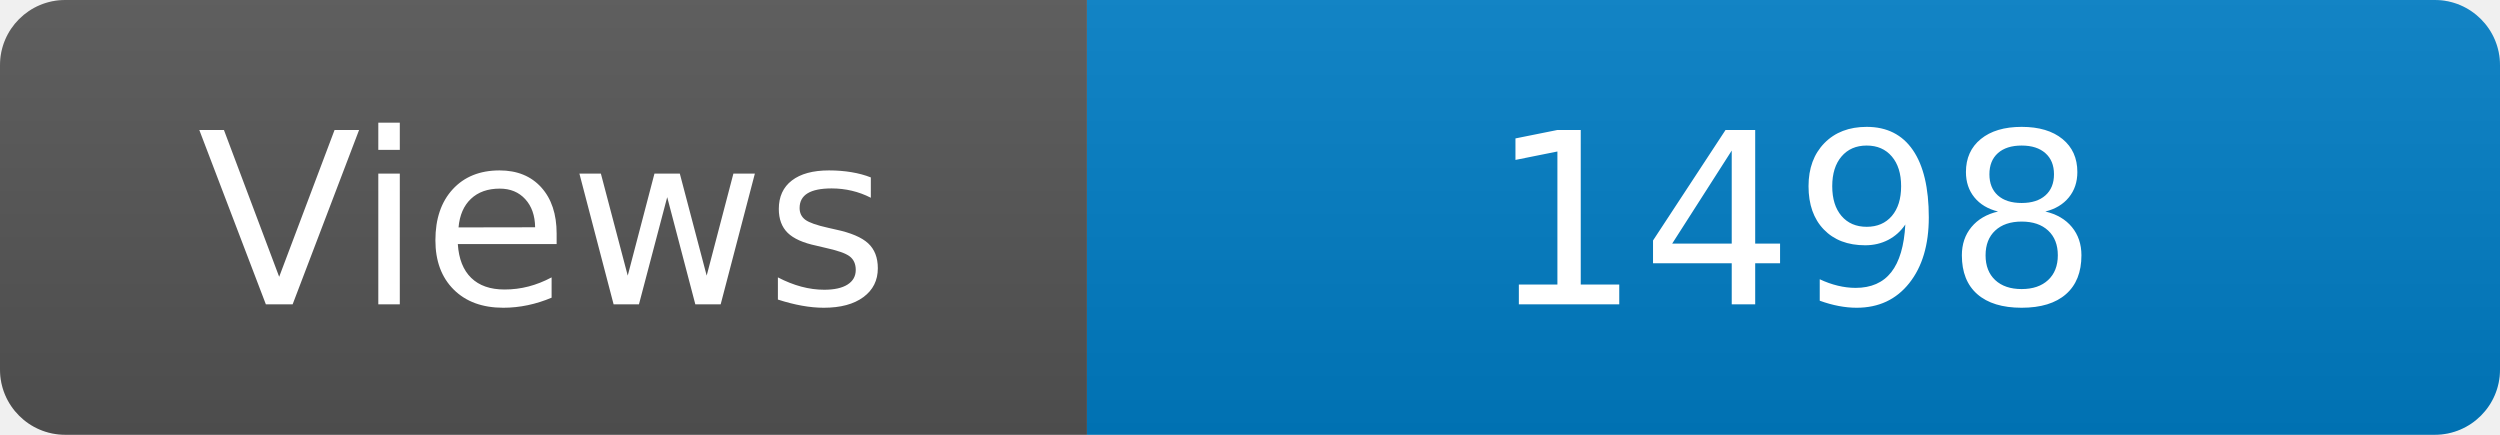
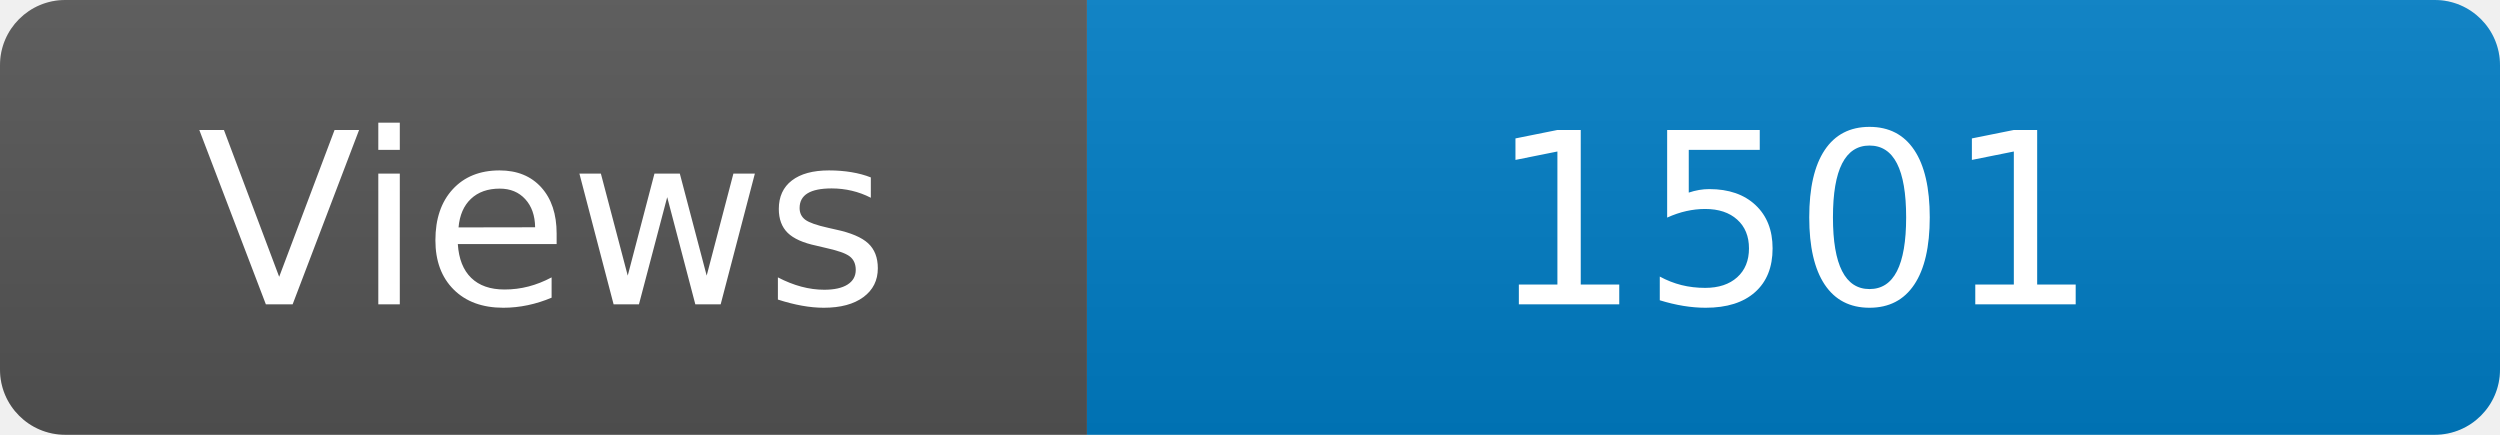
<svg xmlns="http://www.w3.org/2000/svg" width="115" height="20" role="img" aria-label="Maintained?: yes">
  <linearGradient id="s" x2="0" y2="100%">
    <stop offset="0" stop-color="#bbb" stop-opacity=".1" />
    <stop offset="1" stop-opacity=".1" />
  </linearGradient>
  <clipPath id="r">
    <rect width="115" height="20" rx="3" fill="#fff" />
  </clipPath>
  <g clip-path="url(#r)">
    <rect width="50" height="20" fill="#555" />
    <rect x="50" width="160" height="20" fill="#007ec6" />
    <rect width="115" height="20" fill="url(#s)" />
  </g>
  <g fill="#fff" text-anchor="middle" font-family="Verdana,Geneva,DejaVu Sans,sans-serif" font-size="110">
    <text x="250" y="140" transform="scale(.1)" fill="#fff">Views</text>
-     <text x="825" y="140" transform="scale(.1)" fill="#fff">1498</text>
+     <text x="825" y="140" transform="scale(.1)" fill="#fff">1501</text>
  </g>
</svg>
